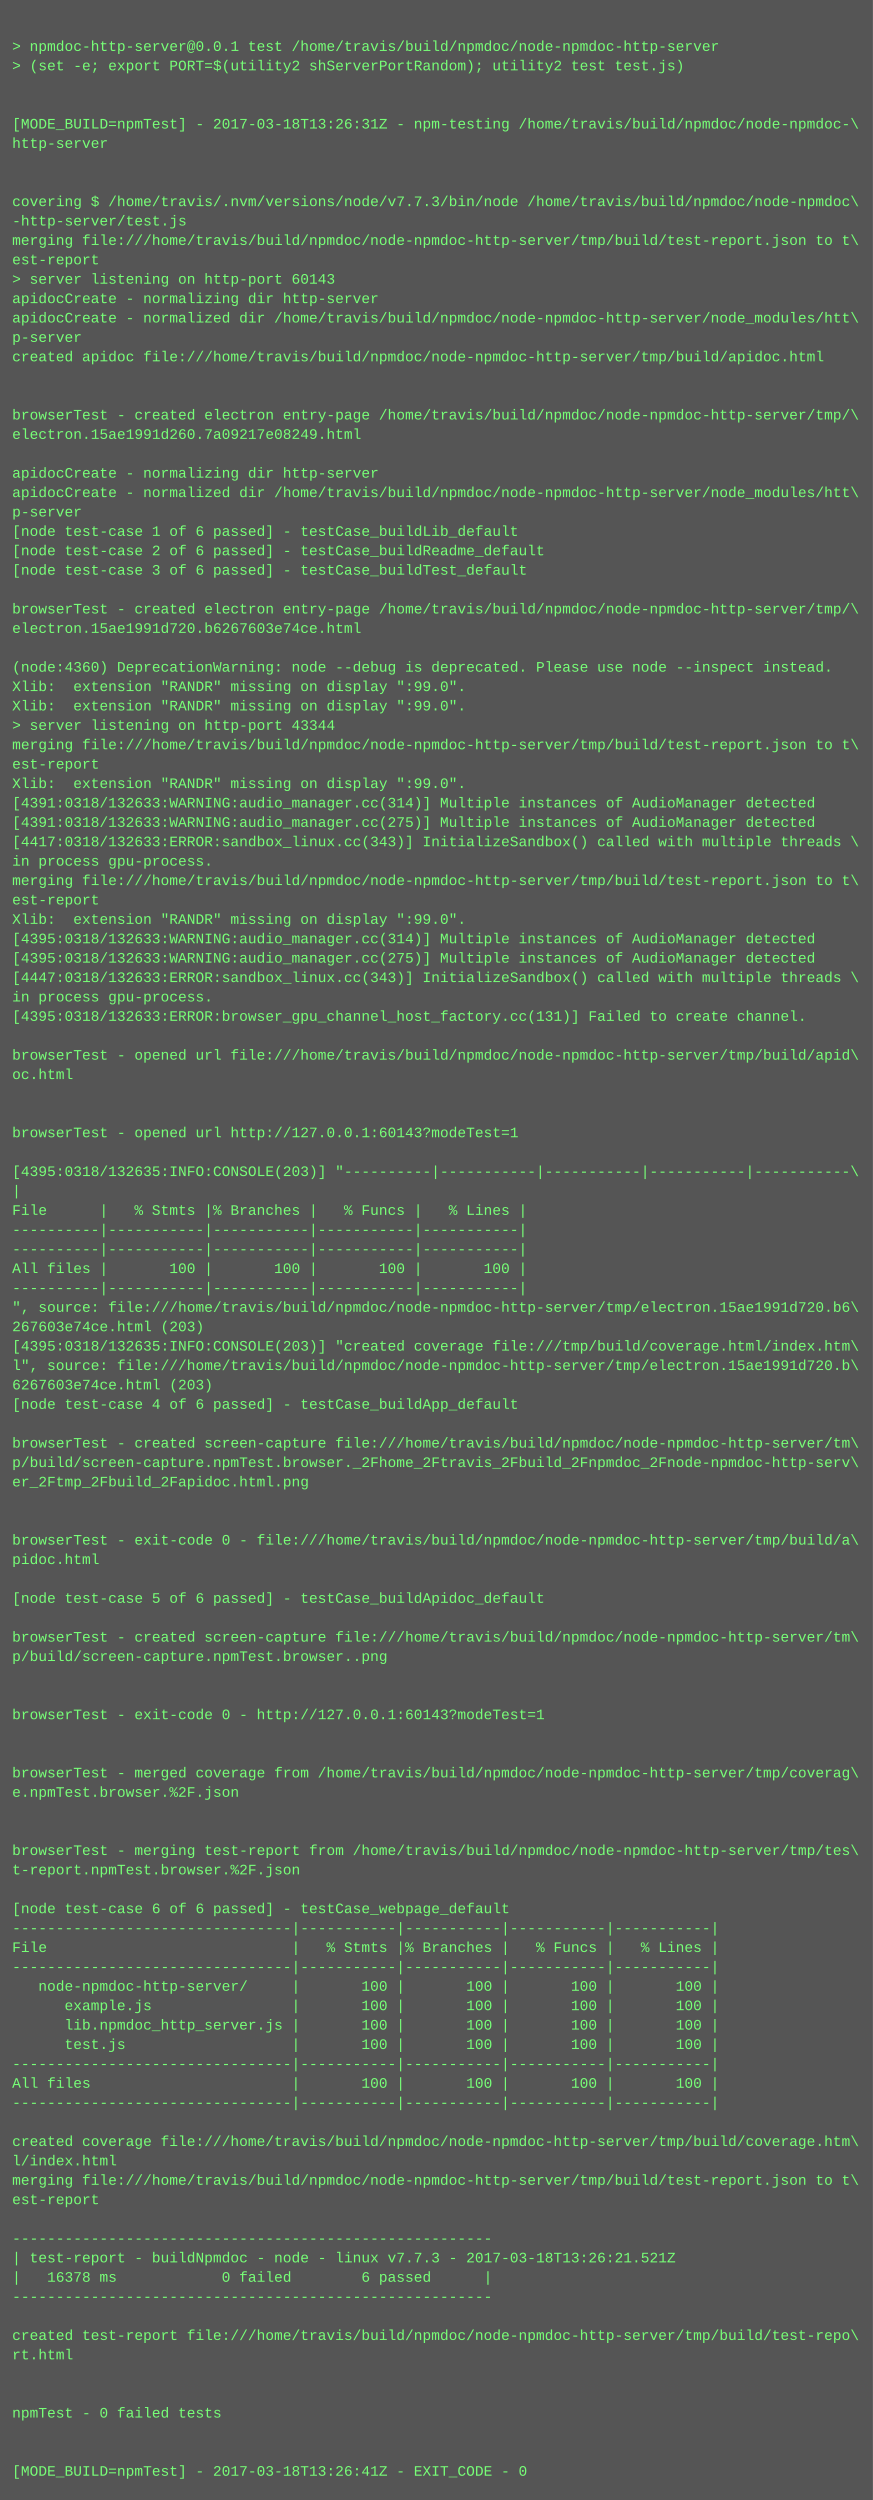
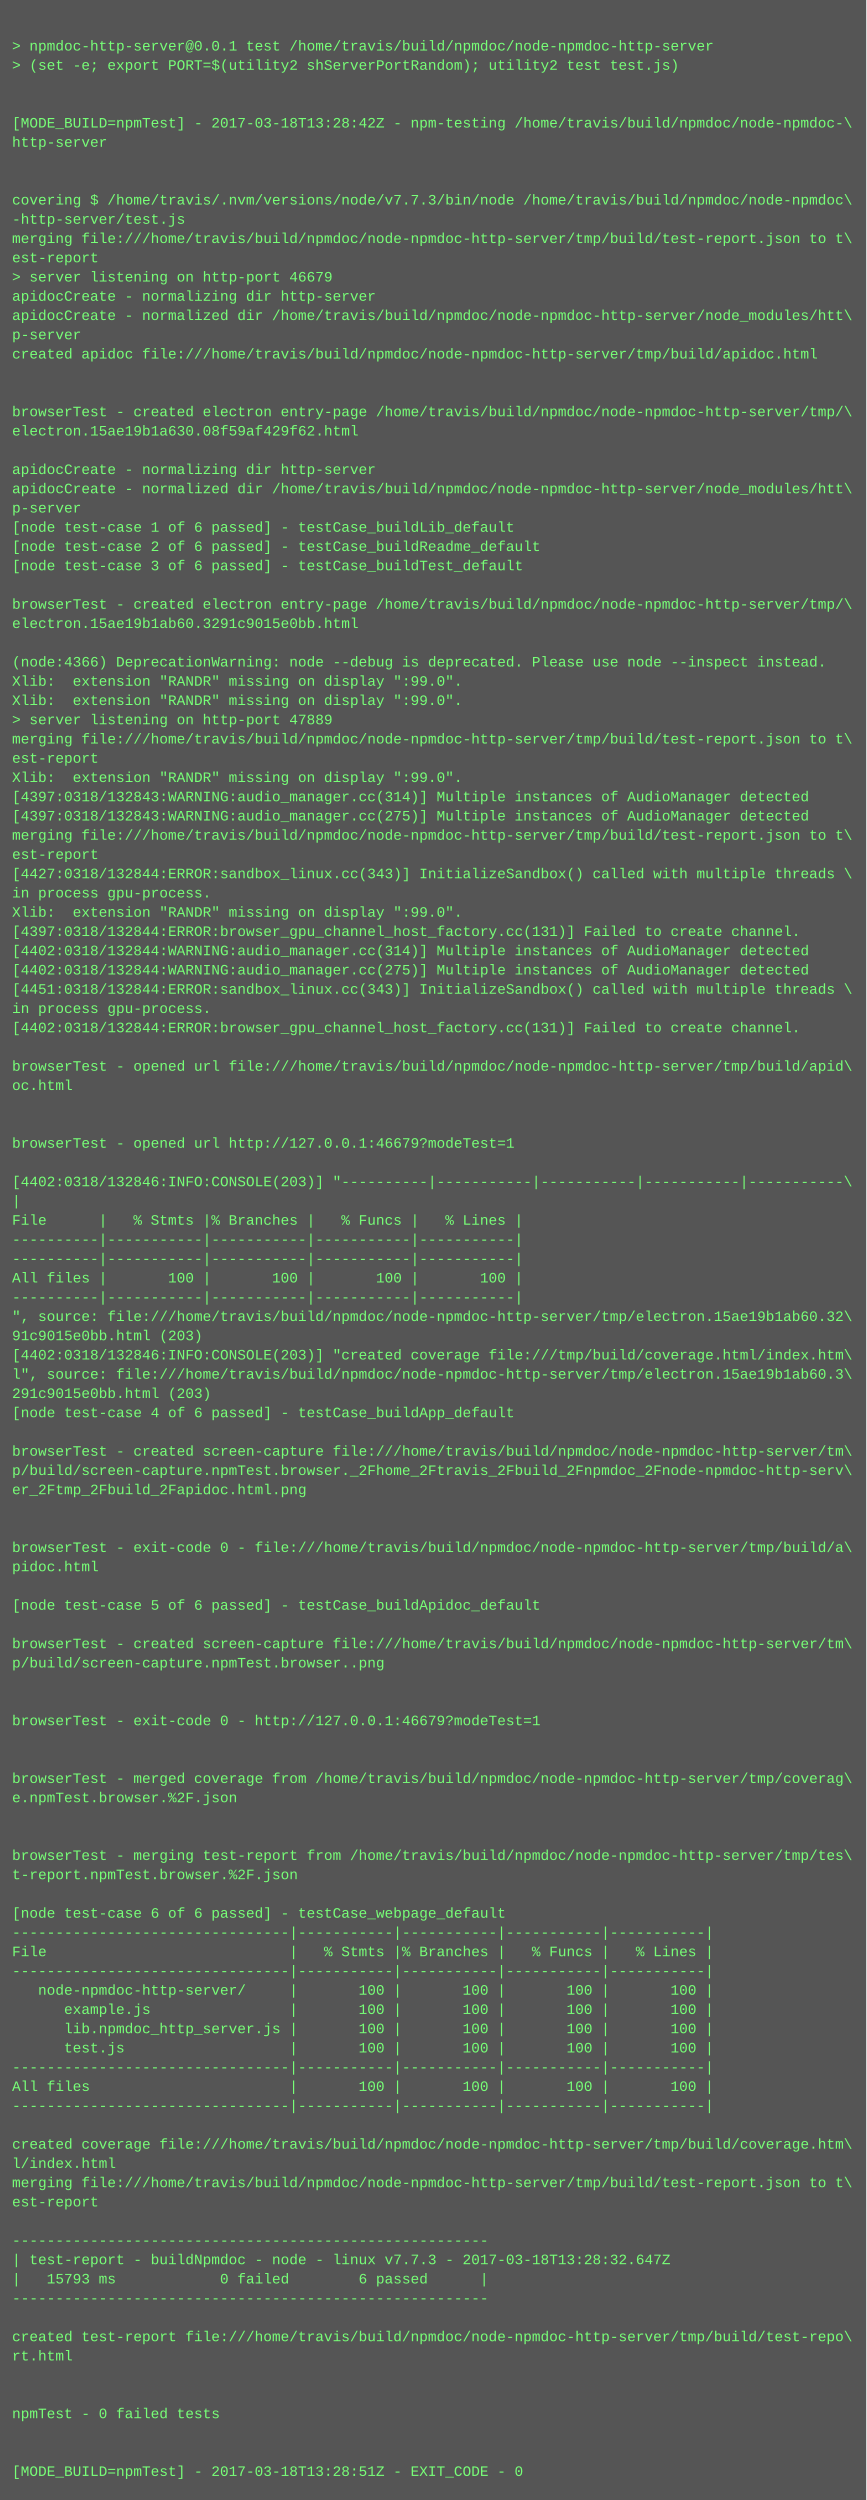
- <svg xmlns="http://www.w3.org/2000/svg" height="2062" width="720">
-   <rect height="2062" fill="#555" width="720" />
+ <svg xmlns="http://www.w3.org/2000/svg" height="2078" width="720">
+   <rect height="2078" fill="#555" width="720" />
  <text fill="#7f7" font-family="Courier New" font-size="12" xml:space="preserve">
    <tspan x="10" y="26" />
    <tspan x="10" y="42">&gt; npmdoc-http-server@0.0.1 test /home/travis/build/npmdoc/node-npmdoc-http-server</tspan>
    <tspan x="10" y="58">&gt; (set -e; export PORT=$(utility2 shServerPortRandom); utility2 test test.js)</tspan>
    <tspan x="10" y="74" />
    <tspan x="10" y="90" />
-     <tspan x="10" y="106">[MODE_BUILD=npmTest] - 2017-03-18T13:26:31Z - npm-testing /home/travis/build/npmdoc/node-npmdoc-\</tspan>
+     <tspan x="10" y="106">[MODE_BUILD=npmTest] - 2017-03-18T13:28:42Z - npm-testing /home/travis/build/npmdoc/node-npmdoc-\</tspan>
    <tspan x="10" y="122">http-server</tspan>
    <tspan x="10" y="138" />
    <tspan x="10" y="154" />
    <tspan x="10" y="170">covering $ /home/travis/.nvm/versions/node/v7.7.3/bin/node /home/travis/build/npmdoc/node-npmdoc\</tspan>
    <tspan x="10" y="186">-http-server/test.js</tspan>
    <tspan x="10" y="202">merging file:///home/travis/build/npmdoc/node-npmdoc-http-server/tmp/build/test-report.json to t\</tspan>
    <tspan x="10" y="218">est-report</tspan>
-     <tspan x="10" y="234">&gt; server listening on http-port 60143</tspan>
+     <tspan x="10" y="234">&gt; server listening on http-port 46679</tspan>
    <tspan x="10" y="250">apidocCreate - normalizing dir http-server</tspan>
    <tspan x="10" y="266">apidocCreate - normalized dir /home/travis/build/npmdoc/node-npmdoc-http-server/node_modules/htt\</tspan>
    <tspan x="10" y="282">p-server</tspan>
    <tspan x="10" y="298">created apidoc file:///home/travis/build/npmdoc/node-npmdoc-http-server/tmp/build/apidoc.html</tspan>
    <tspan x="10" y="314" />
    <tspan x="10" y="330" />
    <tspan x="10" y="346">browserTest - created electron entry-page /home/travis/build/npmdoc/node-npmdoc-http-server/tmp/\</tspan>
-     <tspan x="10" y="362">electron.15ae1991d260.7a09217e08249.html</tspan>
+     <tspan x="10" y="362">electron.15ae19b1a630.08f59af429f62.html</tspan>
    <tspan x="10" y="378" />
    <tspan x="10" y="394">apidocCreate - normalizing dir http-server</tspan>
    <tspan x="10" y="410">apidocCreate - normalized dir /home/travis/build/npmdoc/node-npmdoc-http-server/node_modules/htt\</tspan>
    <tspan x="10" y="426">p-server</tspan>
    <tspan x="10" y="442">[node test-case 1 of 6 passed] - testCase_buildLib_default</tspan>
    <tspan x="10" y="458">[node test-case 2 of 6 passed] - testCase_buildReadme_default</tspan>
    <tspan x="10" y="474">[node test-case 3 of 6 passed] - testCase_buildTest_default</tspan>
    <tspan x="10" y="490" />
    <tspan x="10" y="506">browserTest - created electron entry-page /home/travis/build/npmdoc/node-npmdoc-http-server/tmp/\</tspan>
-     <tspan x="10" y="522">electron.15ae1991d720.b6267603e74ce.html</tspan>
+     <tspan x="10" y="522">electron.15ae19b1ab60.3291c9015e0bb.html</tspan>
    <tspan x="10" y="538" />
-     <tspan x="10" y="554">(node:4360) DeprecationWarning: node --debug is deprecated. Please use node --inspect instead.</tspan>
+     <tspan x="10" y="554">(node:4366) DeprecationWarning: node --debug is deprecated. Please use node --inspect instead.</tspan>
    <tspan x="10" y="570">Xlib:  extension "RANDR" missing on display ":99.0".</tspan>
    <tspan x="10" y="586">Xlib:  extension "RANDR" missing on display ":99.0".</tspan>
-     <tspan x="10" y="602">&gt; server listening on http-port 43344</tspan>
+     <tspan x="10" y="602">&gt; server listening on http-port 47889</tspan>
    <tspan x="10" y="618">merging file:///home/travis/build/npmdoc/node-npmdoc-http-server/tmp/build/test-report.json to t\</tspan>
    <tspan x="10" y="634">est-report</tspan>
    <tspan x="10" y="650">Xlib:  extension "RANDR" missing on display ":99.0".</tspan>
-     <tspan x="10" y="666">[4391:0318/132633:WARNING:audio_manager.cc(314)] Multiple instances of AudioManager detected</tspan>
-     <tspan x="10" y="682">[4391:0318/132633:WARNING:audio_manager.cc(275)] Multiple instances of AudioManager detected</tspan>
-     <tspan x="10" y="698">[4417:0318/132633:ERROR:sandbox_linux.cc(343)] InitializeSandbox() called with multiple threads \</tspan>
-     <tspan x="10" y="714">in process gpu-process. </tspan>
-     <tspan x="10" y="730">merging file:///home/travis/build/npmdoc/node-npmdoc-http-server/tmp/build/test-report.json to t\</tspan>
-     <tspan x="10" y="746">est-report</tspan>
+     <tspan x="10" y="666">[4397:0318/132843:WARNING:audio_manager.cc(314)] Multiple instances of AudioManager detected</tspan>
+     <tspan x="10" y="682">[4397:0318/132843:WARNING:audio_manager.cc(275)] Multiple instances of AudioManager detected</tspan>
+     <tspan x="10" y="698">merging file:///home/travis/build/npmdoc/node-npmdoc-http-server/tmp/build/test-report.json to t\</tspan>
+     <tspan x="10" y="714">est-report</tspan>
+     <tspan x="10" y="730">[4427:0318/132844:ERROR:sandbox_linux.cc(343)] InitializeSandbox() called with multiple threads \</tspan>
+     <tspan x="10" y="746">in process gpu-process. </tspan>
    <tspan x="10" y="762">Xlib:  extension "RANDR" missing on display ":99.0".</tspan>
-     <tspan x="10" y="778">[4395:0318/132633:WARNING:audio_manager.cc(314)] Multiple instances of AudioManager detected</tspan>
-     <tspan x="10" y="794">[4395:0318/132633:WARNING:audio_manager.cc(275)] Multiple instances of AudioManager detected</tspan>
-     <tspan x="10" y="810">[4447:0318/132633:ERROR:sandbox_linux.cc(343)] InitializeSandbox() called with multiple threads \</tspan>
-     <tspan x="10" y="826">in process gpu-process. </tspan>
-     <tspan x="10" y="842">[4395:0318/132633:ERROR:browser_gpu_channel_host_factory.cc(131)] Failed to create channel.</tspan>
-     <tspan x="10" y="858" />
-     <tspan x="10" y="874">browserTest - opened url file:///home/travis/build/npmdoc/node-npmdoc-http-server/tmp/build/apid\</tspan>
-     <tspan x="10" y="890">oc.html</tspan>
-     <tspan x="10" y="906" />
+     <tspan x="10" y="778">[4397:0318/132844:ERROR:browser_gpu_channel_host_factory.cc(131)] Failed to create channel.</tspan>
+     <tspan x="10" y="794">[4402:0318/132844:WARNING:audio_manager.cc(314)] Multiple instances of AudioManager detected</tspan>
+     <tspan x="10" y="810">[4402:0318/132844:WARNING:audio_manager.cc(275)] Multiple instances of AudioManager detected</tspan>
+     <tspan x="10" y="826">[4451:0318/132844:ERROR:sandbox_linux.cc(343)] InitializeSandbox() called with multiple threads \</tspan>
+     <tspan x="10" y="842">in process gpu-process. </tspan>
+     <tspan x="10" y="858">[4402:0318/132844:ERROR:browser_gpu_channel_host_factory.cc(131)] Failed to create channel.</tspan>
+     <tspan x="10" y="874" />
+     <tspan x="10" y="890">browserTest - opened url file:///home/travis/build/npmdoc/node-npmdoc-http-server/tmp/build/apid\</tspan>
+     <tspan x="10" y="906">oc.html</tspan>
    <tspan x="10" y="922" />
-     <tspan x="10" y="938">browserTest - opened url http://127.0.0.1:60143?modeTest=1</tspan>
-     <tspan x="10" y="954" />
-     <tspan x="10" y="970">[4395:0318/132635:INFO:CONSOLE(203)] "----------|-----------|-----------|-----------|-----------\</tspan>
-     <tspan x="10" y="986">|</tspan>
-     <tspan x="10" y="1002">File      |   % Stmts |% Branches |   % Funcs |   % Lines |</tspan>
-     <tspan x="10" y="1018">----------|-----------|-----------|-----------|-----------|</tspan>
+     <tspan x="10" y="938" />
+     <tspan x="10" y="954">browserTest - opened url http://127.0.0.1:46679?modeTest=1</tspan>
+     <tspan x="10" y="970" />
+     <tspan x="10" y="986">[4402:0318/132846:INFO:CONSOLE(203)] "----------|-----------|-----------|-----------|-----------\</tspan>
+     <tspan x="10" y="1002">|</tspan>
+     <tspan x="10" y="1018">File      |   % Stmts |% Branches |   % Funcs |   % Lines |</tspan>
    <tspan x="10" y="1034">----------|-----------|-----------|-----------|-----------|</tspan>
-     <tspan x="10" y="1050">All files |       100 |       100 |       100 |       100 |</tspan>
-     <tspan x="10" y="1066">----------|-----------|-----------|-----------|-----------|</tspan>
-     <tspan x="10" y="1082">", source: file:///home/travis/build/npmdoc/node-npmdoc-http-server/tmp/electron.15ae1991d720.b6\</tspan>
-     <tspan x="10" y="1098">267603e74ce.html (203)</tspan>
-     <tspan x="10" y="1114">[4395:0318/132635:INFO:CONSOLE(203)] "created coverage file:///tmp/build/coverage.html/index.htm\</tspan>
-     <tspan x="10" y="1130">l", source: file:///home/travis/build/npmdoc/node-npmdoc-http-server/tmp/electron.15ae1991d720.b\</tspan>
-     <tspan x="10" y="1146">6267603e74ce.html (203)</tspan>
-     <tspan x="10" y="1162">[node test-case 4 of 6 passed] - testCase_buildApp_default</tspan>
-     <tspan x="10" y="1178" />
-     <tspan x="10" y="1194">browserTest - created screen-capture file:///home/travis/build/npmdoc/node-npmdoc-http-server/tm\</tspan>
-     <tspan x="10" y="1210">p/build/screen-capture.npmTest.browser._2Fhome_2Ftravis_2Fbuild_2Fnpmdoc_2Fnode-npmdoc-http-serv\</tspan>
-     <tspan x="10" y="1226">er_2Ftmp_2Fbuild_2Fapidoc.html.png</tspan>
-     <tspan x="10" y="1242" />
+     <tspan x="10" y="1050">----------|-----------|-----------|-----------|-----------|</tspan>
+     <tspan x="10" y="1066">All files |       100 |       100 |       100 |       100 |</tspan>
+     <tspan x="10" y="1082">----------|-----------|-----------|-----------|-----------|</tspan>
+     <tspan x="10" y="1098">", source: file:///home/travis/build/npmdoc/node-npmdoc-http-server/tmp/electron.15ae19b1ab60.32\</tspan>
+     <tspan x="10" y="1114">91c9015e0bb.html (203)</tspan>
+     <tspan x="10" y="1130">[4402:0318/132846:INFO:CONSOLE(203)] "created coverage file:///tmp/build/coverage.html/index.htm\</tspan>
+     <tspan x="10" y="1146">l", source: file:///home/travis/build/npmdoc/node-npmdoc-http-server/tmp/electron.15ae19b1ab60.3\</tspan>
+     <tspan x="10" y="1162">291c9015e0bb.html (203)</tspan>
+     <tspan x="10" y="1178">[node test-case 4 of 6 passed] - testCase_buildApp_default</tspan>
+     <tspan x="10" y="1194" />
+     <tspan x="10" y="1210">browserTest - created screen-capture file:///home/travis/build/npmdoc/node-npmdoc-http-server/tm\</tspan>
+     <tspan x="10" y="1226">p/build/screen-capture.npmTest.browser._2Fhome_2Ftravis_2Fbuild_2Fnpmdoc_2Fnode-npmdoc-http-serv\</tspan>
+     <tspan x="10" y="1242">er_2Ftmp_2Fbuild_2Fapidoc.html.png</tspan>
    <tspan x="10" y="1258" />
-     <tspan x="10" y="1274">browserTest - exit-code 0 - file:///home/travis/build/npmdoc/node-npmdoc-http-server/tmp/build/a\</tspan>
-     <tspan x="10" y="1290">pidoc.html</tspan>
-     <tspan x="10" y="1306" />
-     <tspan x="10" y="1322">[node test-case 5 of 6 passed] - testCase_buildApidoc_default</tspan>
-     <tspan x="10" y="1338" />
-     <tspan x="10" y="1354">browserTest - created screen-capture file:///home/travis/build/npmdoc/node-npmdoc-http-server/tm\</tspan>
-     <tspan x="10" y="1370">p/build/screen-capture.npmTest.browser..png</tspan>
-     <tspan x="10" y="1386" />
+     <tspan x="10" y="1274" />
+     <tspan x="10" y="1290">browserTest - exit-code 0 - file:///home/travis/build/npmdoc/node-npmdoc-http-server/tmp/build/a\</tspan>
+     <tspan x="10" y="1306">pidoc.html</tspan>
+     <tspan x="10" y="1322" />
+     <tspan x="10" y="1338">[node test-case 5 of 6 passed] - testCase_buildApidoc_default</tspan>
+     <tspan x="10" y="1354" />
+     <tspan x="10" y="1370">browserTest - created screen-capture file:///home/travis/build/npmdoc/node-npmdoc-http-server/tm\</tspan>
+     <tspan x="10" y="1386">p/build/screen-capture.npmTest.browser..png</tspan>
    <tspan x="10" y="1402" />
-     <tspan x="10" y="1418">browserTest - exit-code 0 - http://127.0.0.1:60143?modeTest=1</tspan>
-     <tspan x="10" y="1434" />
+     <tspan x="10" y="1418" />
+     <tspan x="10" y="1434">browserTest - exit-code 0 - http://127.0.0.1:46679?modeTest=1</tspan>
    <tspan x="10" y="1450" />
-     <tspan x="10" y="1466">browserTest - merged coverage from /home/travis/build/npmdoc/node-npmdoc-http-server/tmp/coverag\</tspan>
-     <tspan x="10" y="1482">e.npmTest.browser.%2F.json</tspan>
-     <tspan x="10" y="1498" />
+     <tspan x="10" y="1466" />
+     <tspan x="10" y="1482">browserTest - merged coverage from /home/travis/build/npmdoc/node-npmdoc-http-server/tmp/coverag\</tspan>
+     <tspan x="10" y="1498">e.npmTest.browser.%2F.json</tspan>
    <tspan x="10" y="1514" />
-     <tspan x="10" y="1530">browserTest - merging test-report from /home/travis/build/npmdoc/node-npmdoc-http-server/tmp/tes\</tspan>
-     <tspan x="10" y="1546">t-report.npmTest.browser.%2F.json</tspan>
-     <tspan x="10" y="1562" />
-     <tspan x="10" y="1578">[node test-case 6 of 6 passed] - testCase_webpage_default</tspan>
-     <tspan x="10" y="1594">--------------------------------|-----------|-----------|-----------|-----------|</tspan>
-     <tspan x="10" y="1610">File                            |   % Stmts |% Branches |   % Funcs |   % Lines |</tspan>
-     <tspan x="10" y="1626">--------------------------------|-----------|-----------|-----------|-----------|</tspan>
-     <tspan x="10" y="1642">   node-npmdoc-http-server/     |       100 |       100 |       100 |       100 |</tspan>
-     <tspan x="10" y="1658">      example.js                |       100 |       100 |       100 |       100 |</tspan>
-     <tspan x="10" y="1674">      lib.npmdoc_http_server.js |       100 |       100 |       100 |       100 |</tspan>
-     <tspan x="10" y="1690">      test.js                   |       100 |       100 |       100 |       100 |</tspan>
-     <tspan x="10" y="1706">--------------------------------|-----------|-----------|-----------|-----------|</tspan>
-     <tspan x="10" y="1722">All files                       |       100 |       100 |       100 |       100 |</tspan>
-     <tspan x="10" y="1738">--------------------------------|-----------|-----------|-----------|-----------|</tspan>
-     <tspan x="10" y="1754" />
-     <tspan x="10" y="1770">created coverage file:///home/travis/build/npmdoc/node-npmdoc-http-server/tmp/build/coverage.htm\</tspan>
-     <tspan x="10" y="1786">l/index.html</tspan>
-     <tspan x="10" y="1802">merging file:///home/travis/build/npmdoc/node-npmdoc-http-server/tmp/build/test-report.json to t\</tspan>
-     <tspan x="10" y="1818">est-report</tspan>
-     <tspan x="10" y="1834" />
-     <tspan x="10" y="1850">-------------------------------------------------------</tspan>
-     <tspan x="10" y="1866">| test-report - buildNpmdoc - node - linux v7.7.3 - 2017-03-18T13:26:21.521Z</tspan>
-     <tspan x="10" y="1882">|   16378 ms            0 failed        6 passed      |</tspan>
-     <tspan x="10" y="1898">-------------------------------------------------------</tspan>
-     <tspan x="10" y="1914" />
-     <tspan x="10" y="1930">created test-report file:///home/travis/build/npmdoc/node-npmdoc-http-server/tmp/build/test-repo\</tspan>
-     <tspan x="10" y="1946">rt.html</tspan>
-     <tspan x="10" y="1962" />
+     <tspan x="10" y="1530" />
+     <tspan x="10" y="1546">browserTest - merging test-report from /home/travis/build/npmdoc/node-npmdoc-http-server/tmp/tes\</tspan>
+     <tspan x="10" y="1562">t-report.npmTest.browser.%2F.json</tspan>
+     <tspan x="10" y="1578" />
+     <tspan x="10" y="1594">[node test-case 6 of 6 passed] - testCase_webpage_default</tspan>
+     <tspan x="10" y="1610">--------------------------------|-----------|-----------|-----------|-----------|</tspan>
+     <tspan x="10" y="1626">File                            |   % Stmts |% Branches |   % Funcs |   % Lines |</tspan>
+     <tspan x="10" y="1642">--------------------------------|-----------|-----------|-----------|-----------|</tspan>
+     <tspan x="10" y="1658">   node-npmdoc-http-server/     |       100 |       100 |       100 |       100 |</tspan>
+     <tspan x="10" y="1674">      example.js                |       100 |       100 |       100 |       100 |</tspan>
+     <tspan x="10" y="1690">      lib.npmdoc_http_server.js |       100 |       100 |       100 |       100 |</tspan>
+     <tspan x="10" y="1706">      test.js                   |       100 |       100 |       100 |       100 |</tspan>
+     <tspan x="10" y="1722">--------------------------------|-----------|-----------|-----------|-----------|</tspan>
+     <tspan x="10" y="1738">All files                       |       100 |       100 |       100 |       100 |</tspan>
+     <tspan x="10" y="1754">--------------------------------|-----------|-----------|-----------|-----------|</tspan>
+     <tspan x="10" y="1770" />
+     <tspan x="10" y="1786">created coverage file:///home/travis/build/npmdoc/node-npmdoc-http-server/tmp/build/coverage.htm\</tspan>
+     <tspan x="10" y="1802">l/index.html</tspan>
+     <tspan x="10" y="1818">merging file:///home/travis/build/npmdoc/node-npmdoc-http-server/tmp/build/test-report.json to t\</tspan>
+     <tspan x="10" y="1834">est-report</tspan>
+     <tspan x="10" y="1850" />
+     <tspan x="10" y="1866">-------------------------------------------------------</tspan>
+     <tspan x="10" y="1882">| test-report - buildNpmdoc - node - linux v7.7.3 - 2017-03-18T13:28:32.647Z</tspan>
+     <tspan x="10" y="1898">|   15793 ms            0 failed        6 passed      |</tspan>
+     <tspan x="10" y="1914">-------------------------------------------------------</tspan>
+     <tspan x="10" y="1930" />
+     <tspan x="10" y="1946">created test-report file:///home/travis/build/npmdoc/node-npmdoc-http-server/tmp/build/test-repo\</tspan>
+     <tspan x="10" y="1962">rt.html</tspan>
    <tspan x="10" y="1978" />
-     <tspan x="10" y="1994">npmTest - 0 failed tests</tspan>
-     <tspan x="10" y="2010" />
+     <tspan x="10" y="1994" />
+     <tspan x="10" y="2010">npmTest - 0 failed tests</tspan>
    <tspan x="10" y="2026" />
-     <tspan x="10" y="2042">[MODE_BUILD=npmTest] - 2017-03-18T13:26:41Z - EXIT_CODE - 0</tspan>
+     <tspan x="10" y="2042" />
+     <tspan x="10" y="2058">[MODE_BUILD=npmTest] - 2017-03-18T13:28:51Z - EXIT_CODE - 0</tspan>
  </text>
</svg>
